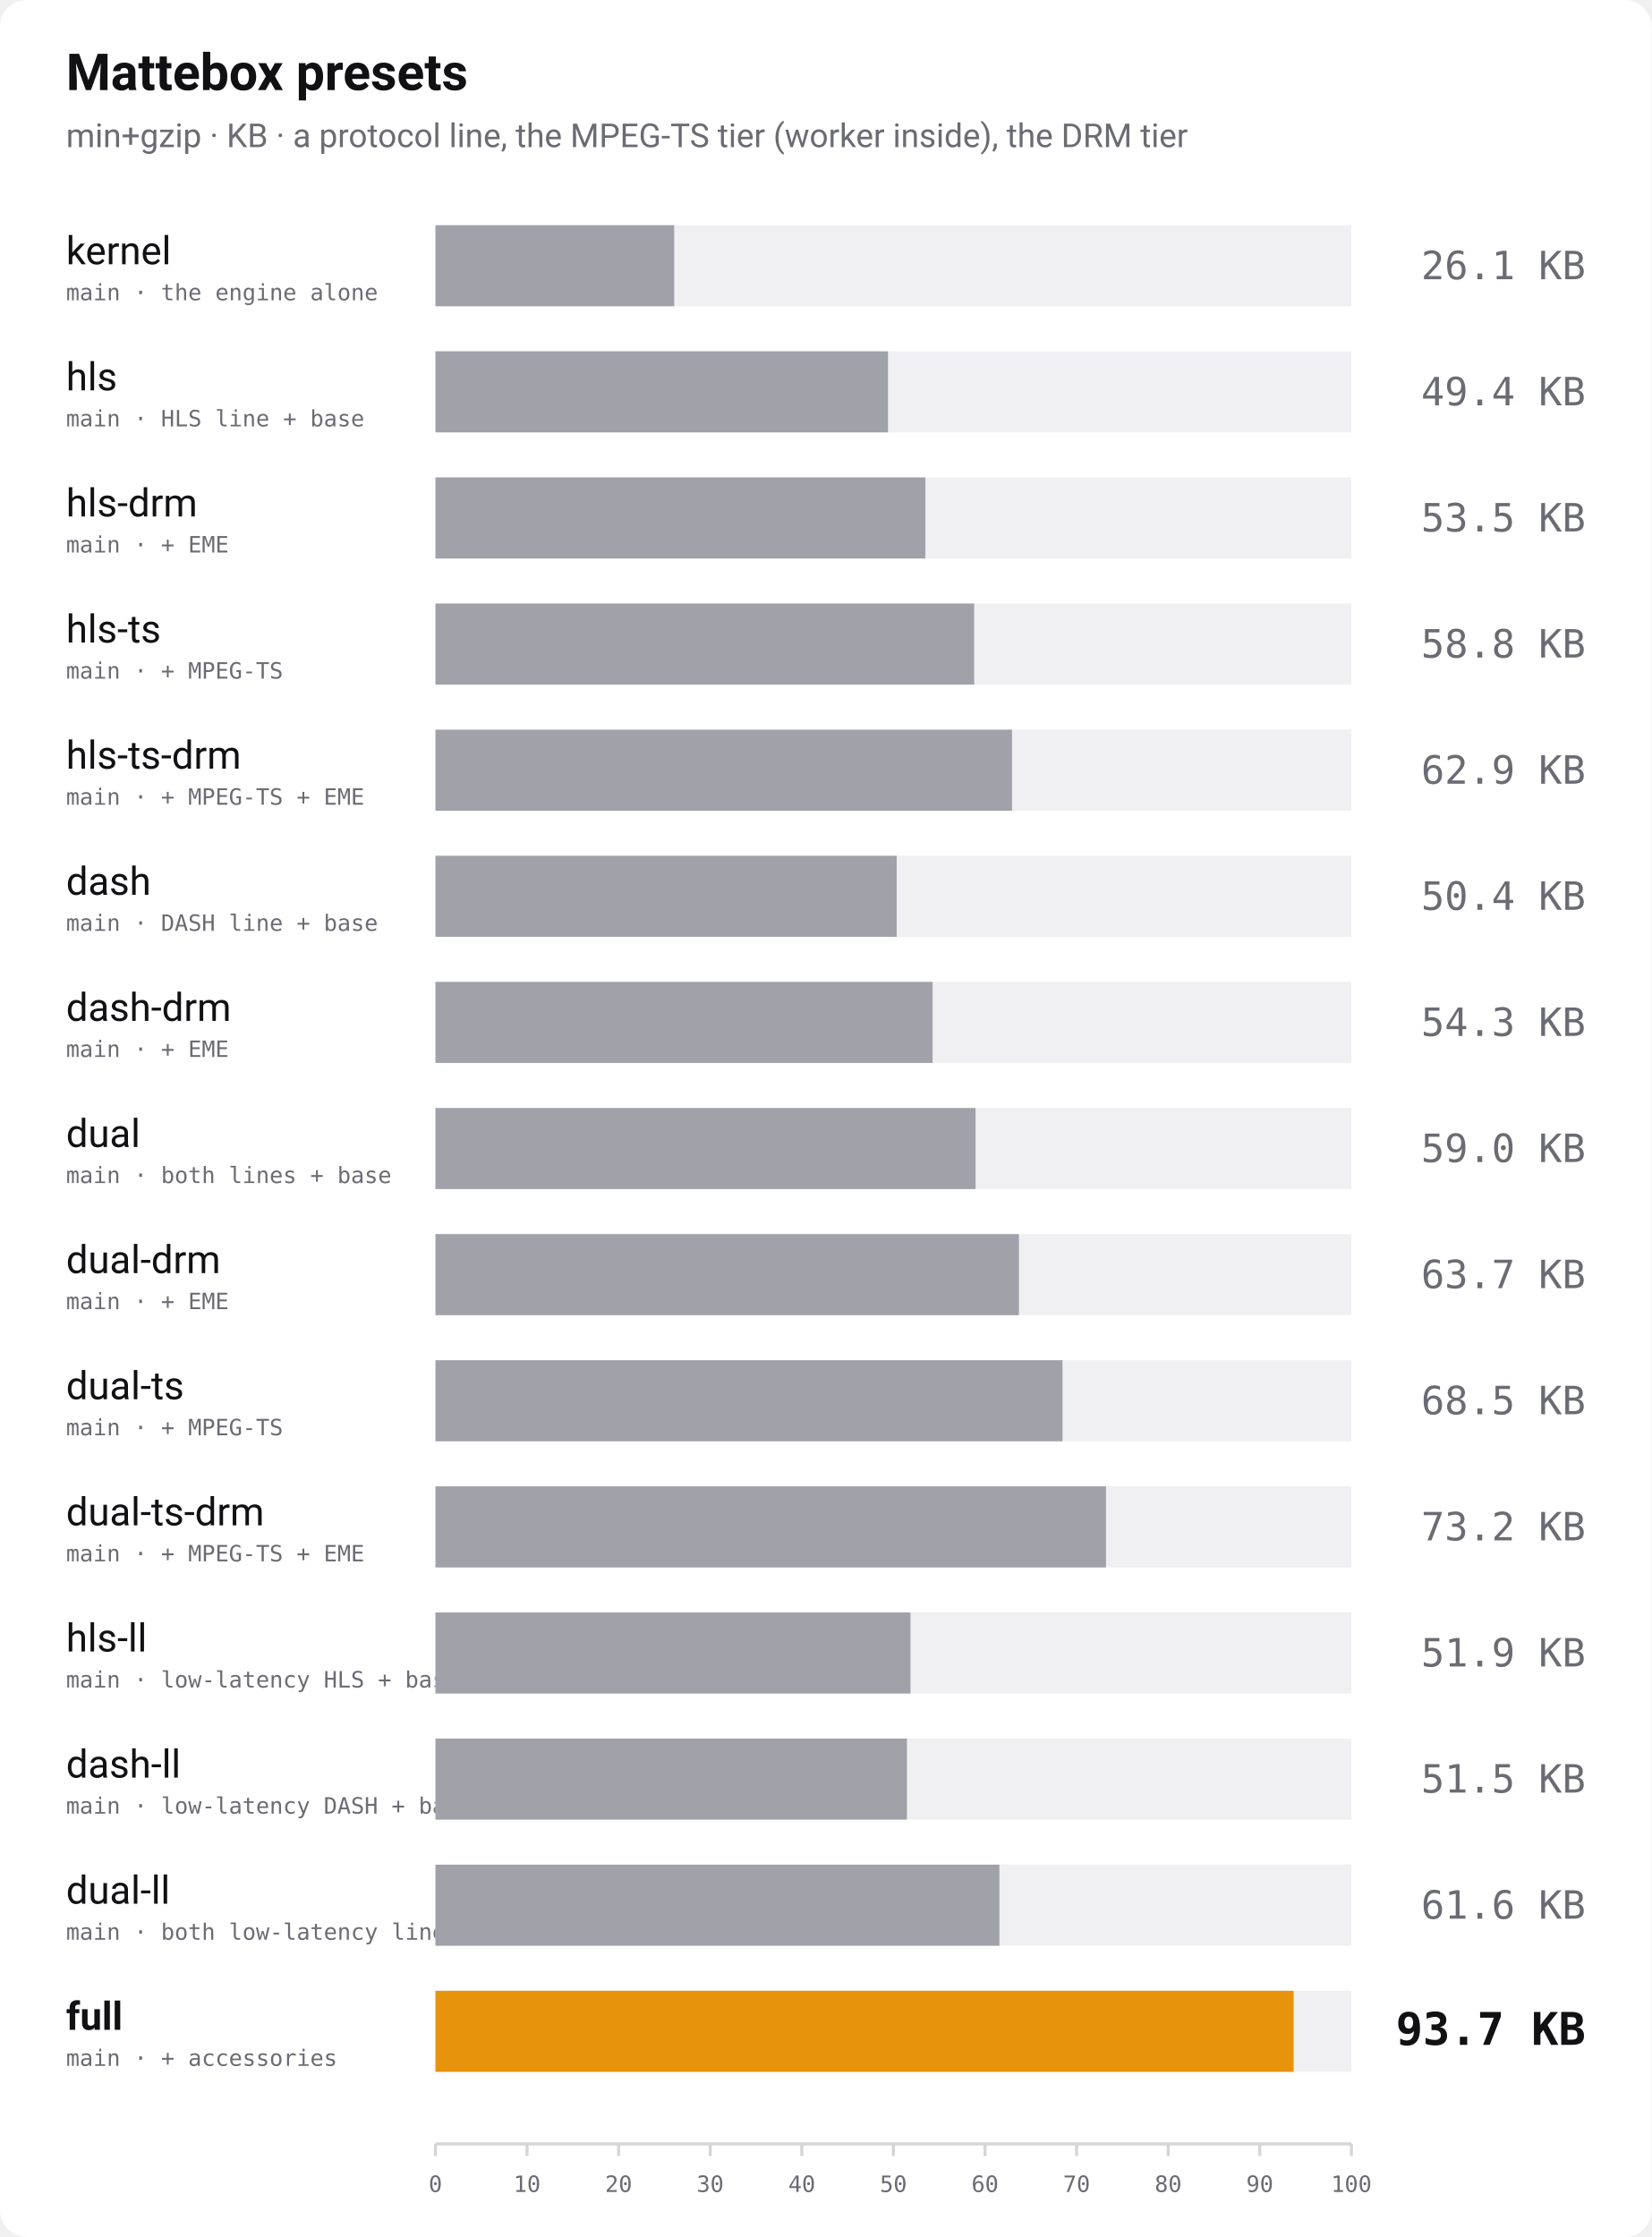
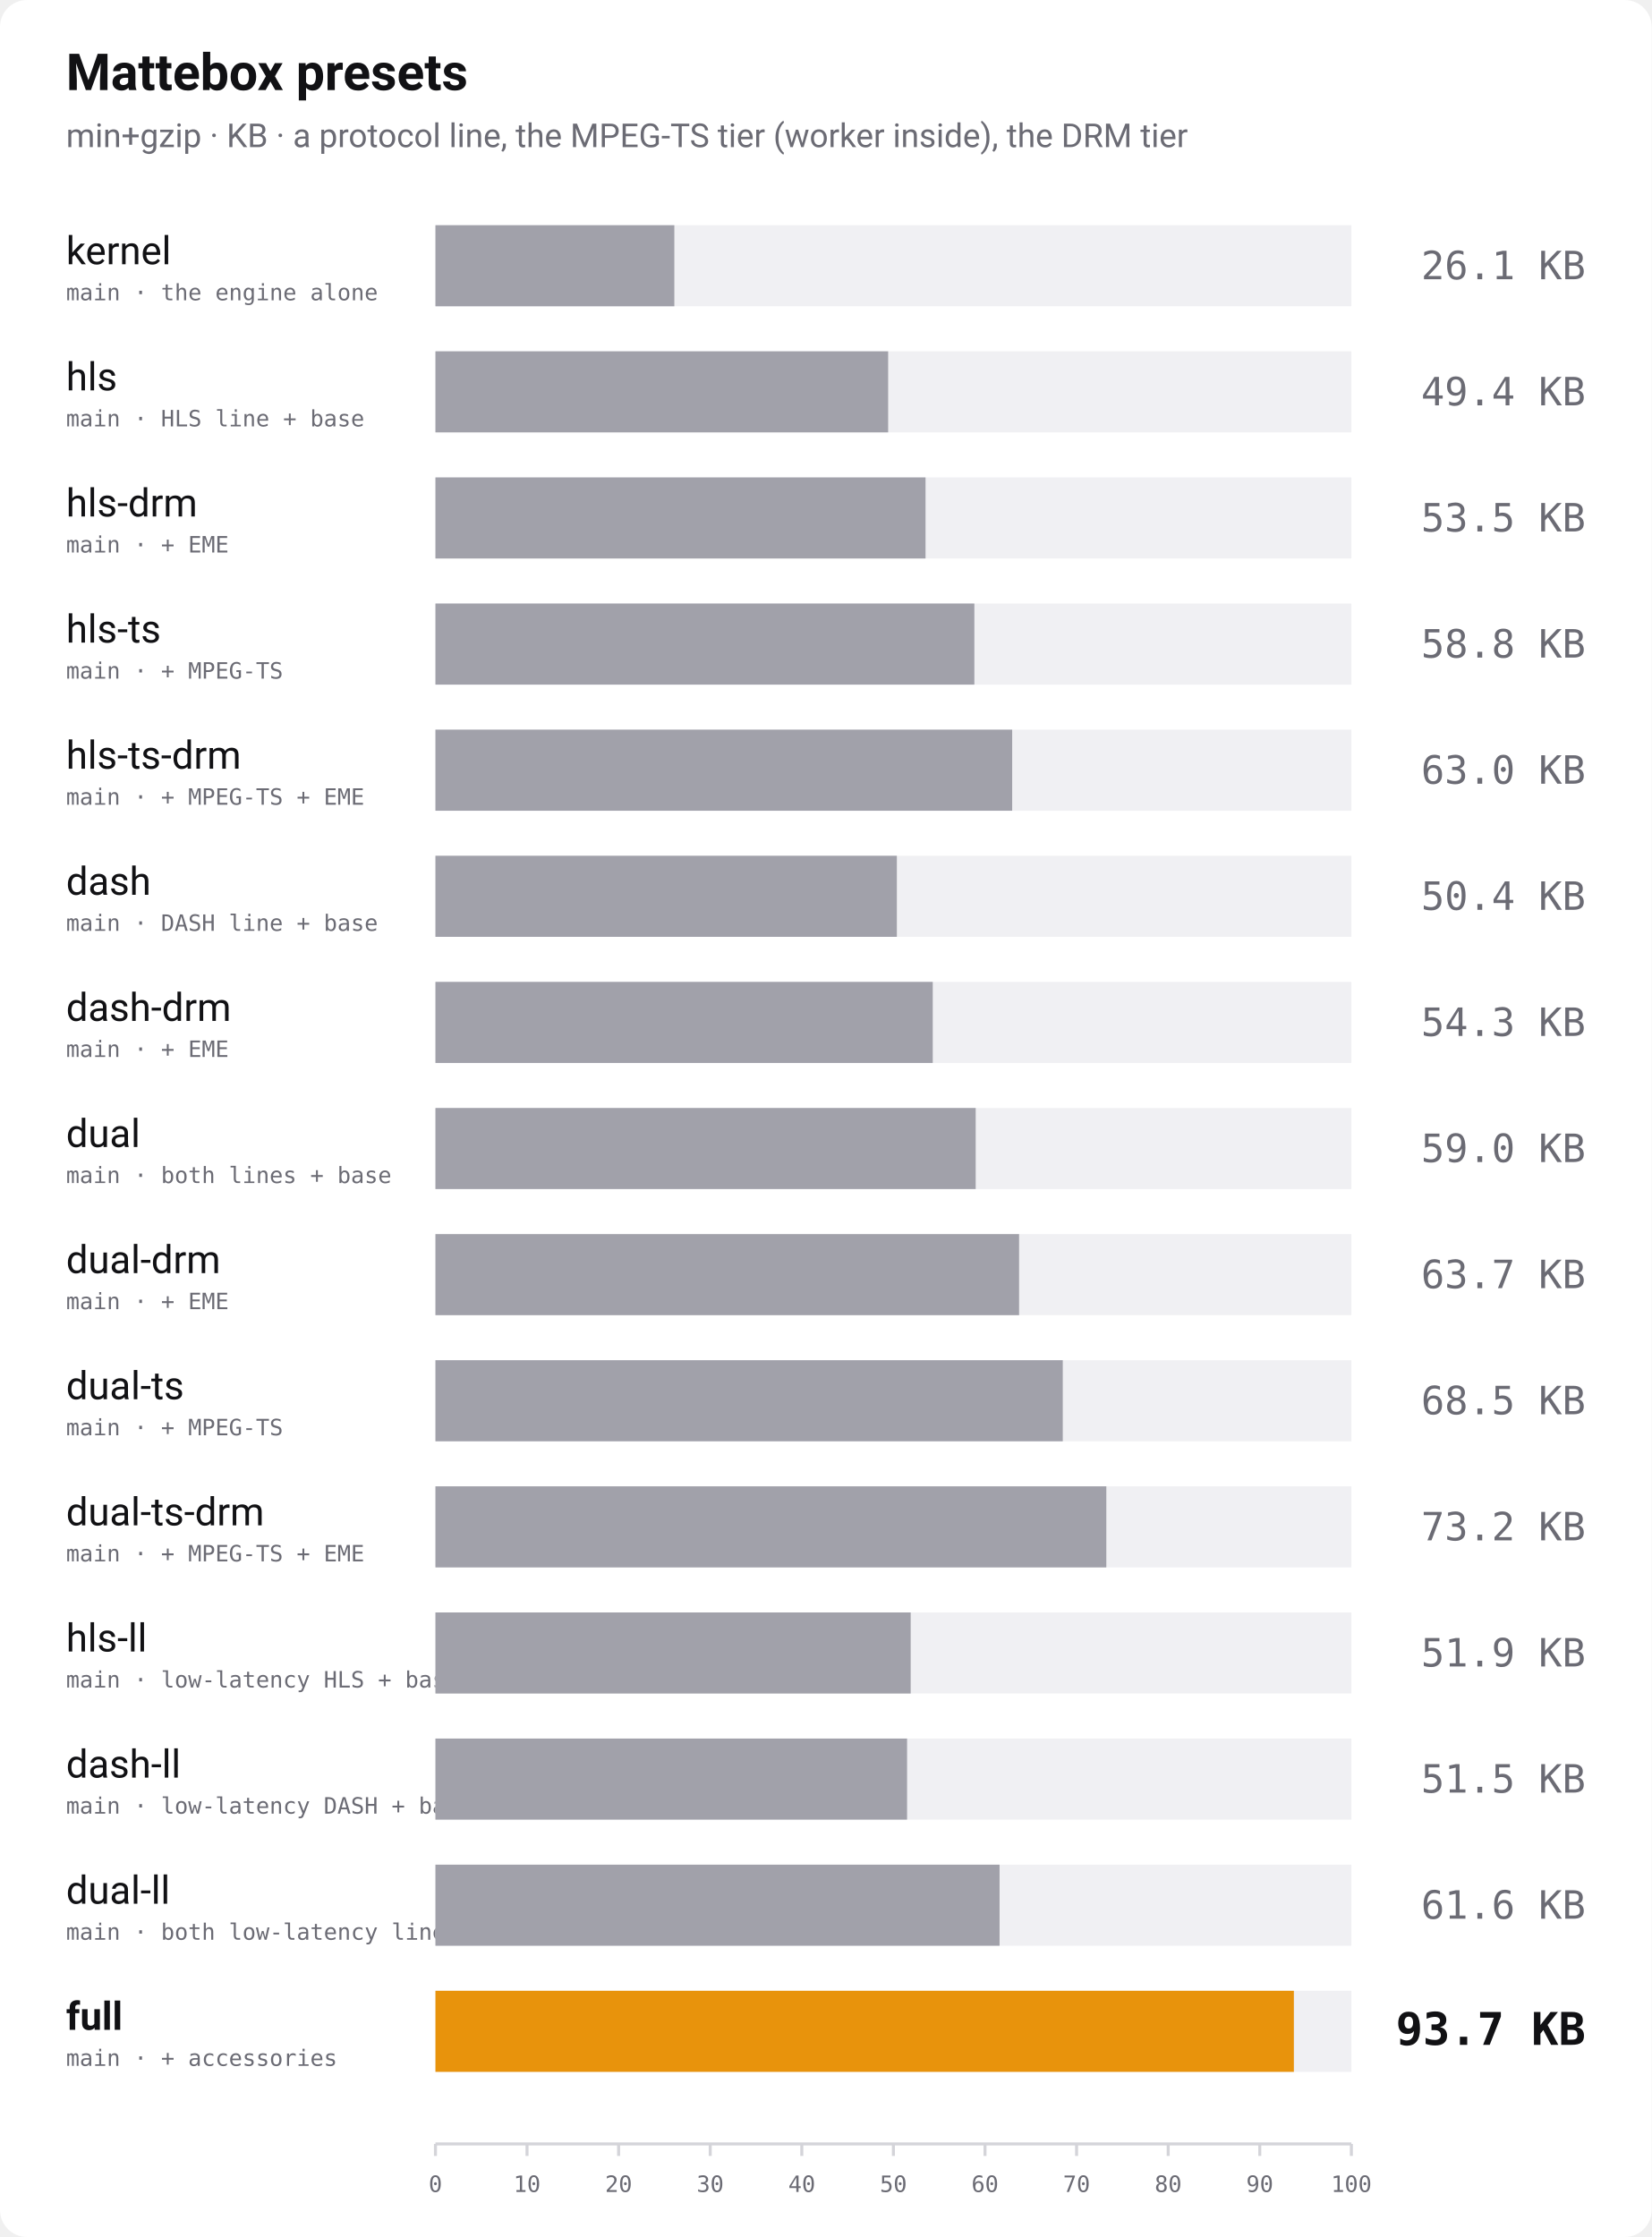
<svg xmlns="http://www.w3.org/2000/svg" width="1100" height="1490" viewBox="0 0 1100 1490" role="img" aria-label="Bundle size of every Mattebox preset, min+gzip">
  <rect width="1100" height="1490" rx="18" fill="#ffffff" />
  <text x="44" y="60" font-family="-apple-system, 'Segoe UI', Roboto, Helvetica, Arial, sans-serif" font-size="34" font-weight="700" fill="#111114">Mattebox presets</text>
  <text x="44" y="98" font-family="-apple-system, 'Segoe UI', Roboto, Helvetica, Arial, sans-serif" font-size="22" fill="#6b6b74">min+gzip · KB · a protocol line, the MPEG-TS tier (worker inside), the DRM tier</text>
  <text x="44" y="176" font-family="-apple-system, 'Segoe UI', Roboto, Helvetica, Arial, sans-serif" font-size="26" font-weight="400" fill="#111114">kernel</text>
  <text x="44" y="200" font-family="ui-monospace, 'SF Mono', Menlo, Consolas, monospace" font-size="15" fill="#6b6b74">main · the engine alone</text>
  <rect x="290" y="150" width="610" height="54" fill="#f0f0f3" />
-   <rect x="290" y="150" width="159.0" height="54" fill="#a1a1aa" />
+   <rect x="290" y="150" width="159.1" height="54" fill="#a1a1aa" />
  <text x="1056" y="186" text-anchor="end" font-family="ui-monospace, 'SF Mono', Menlo, Consolas, monospace" font-size="26" font-weight="400" fill="#6b6b74">26.1 KB</text>
  <text x="44" y="260" font-family="-apple-system, 'Segoe UI', Roboto, Helvetica, Arial, sans-serif" font-size="26" font-weight="400" fill="#111114">hls</text>
  <text x="44" y="284" font-family="ui-monospace, 'SF Mono', Menlo, Consolas, monospace" font-size="15" fill="#6b6b74">main · HLS line + base</text>
  <rect x="290" y="234" width="610" height="54" fill="#f0f0f3" />
-   <rect x="290" y="234" width="301.4" height="54" fill="#a1a1aa" />
+   <rect x="290" y="234" width="301.5" height="54" fill="#a1a1aa" />
  <text x="1056" y="270" text-anchor="end" font-family="ui-monospace, 'SF Mono', Menlo, Consolas, monospace" font-size="26" font-weight="400" fill="#6b6b74">49.4 KB</text>
  <text x="44" y="344" font-family="-apple-system, 'Segoe UI', Roboto, Helvetica, Arial, sans-serif" font-size="26" font-weight="400" fill="#111114">hls-drm</text>
  <text x="44" y="368" font-family="ui-monospace, 'SF Mono', Menlo, Consolas, monospace" font-size="15" fill="#6b6b74">main · + EME</text>
  <rect x="290" y="318" width="610" height="54" fill="#f0f0f3" />
-   <rect x="290" y="318" width="326.3" height="54" fill="#a1a1aa" />
+   <rect x="290" y="318" width="326.4" height="54" fill="#a1a1aa" />
  <text x="1056" y="354" text-anchor="end" font-family="ui-monospace, 'SF Mono', Menlo, Consolas, monospace" font-size="26" font-weight="400" fill="#6b6b74">53.5 KB</text>
  <text x="44" y="428" font-family="-apple-system, 'Segoe UI', Roboto, Helvetica, Arial, sans-serif" font-size="26" font-weight="400" fill="#111114">hls-ts</text>
  <text x="44" y="452" font-family="ui-monospace, 'SF Mono', Menlo, Consolas, monospace" font-size="15" fill="#6b6b74">main · + MPEG-TS</text>
  <rect x="290" y="402" width="610" height="54" fill="#f0f0f3" />
-   <rect x="290" y="402" width="358.8" height="54" fill="#a1a1aa" />
+   <rect x="290" y="402" width="358.9" height="54" fill="#a1a1aa" />
  <text x="1056" y="438" text-anchor="end" font-family="ui-monospace, 'SF Mono', Menlo, Consolas, monospace" font-size="26" font-weight="400" fill="#6b6b74">58.8 KB</text>
  <text x="44" y="512" font-family="-apple-system, 'Segoe UI', Roboto, Helvetica, Arial, sans-serif" font-size="26" font-weight="400" fill="#111114">hls-ts-drm</text>
  <text x="44" y="536" font-family="ui-monospace, 'SF Mono', Menlo, Consolas, monospace" font-size="15" fill="#6b6b74">main · + MPEG-TS + EME</text>
  <rect x="290" y="486" width="610" height="54" fill="#f0f0f3" />
-   <rect x="290" y="486" width="384.0" height="54" fill="#a1a1aa" />
-   <text x="1056" y="522" text-anchor="end" font-family="ui-monospace, 'SF Mono', Menlo, Consolas, monospace" font-size="26" font-weight="400" fill="#6b6b74">62.9 KB</text>
+   <rect x="290" y="486" width="384.1" height="54" fill="#a1a1aa" />
+   <text x="1056" y="522" text-anchor="end" font-family="ui-monospace, 'SF Mono', Menlo, Consolas, monospace" font-size="26" font-weight="400" fill="#6b6b74">63.0 KB</text>
  <text x="44" y="596" font-family="-apple-system, 'Segoe UI', Roboto, Helvetica, Arial, sans-serif" font-size="26" font-weight="400" fill="#111114">dash</text>
  <text x="44" y="620" font-family="ui-monospace, 'SF Mono', Menlo, Consolas, monospace" font-size="15" fill="#6b6b74">main · DASH line + base</text>
  <rect x="290" y="570" width="610" height="54" fill="#f0f0f3" />
-   <rect x="290" y="570" width="307.2" height="54" fill="#a1a1aa" />
+   <rect x="290" y="570" width="307.3" height="54" fill="#a1a1aa" />
  <text x="1056" y="606" text-anchor="end" font-family="ui-monospace, 'SF Mono', Menlo, Consolas, monospace" font-size="26" font-weight="400" fill="#6b6b74">50.4 KB</text>
  <text x="44" y="680" font-family="-apple-system, 'Segoe UI', Roboto, Helvetica, Arial, sans-serif" font-size="26" font-weight="400" fill="#111114">dash-drm</text>
  <text x="44" y="704" font-family="ui-monospace, 'SF Mono', Menlo, Consolas, monospace" font-size="15" fill="#6b6b74">main · + EME</text>
  <rect x="290" y="654" width="610" height="54" fill="#f0f0f3" />
-   <rect x="290" y="654" width="331.1" height="54" fill="#a1a1aa" />
+   <rect x="290" y="654" width="331.2" height="54" fill="#a1a1aa" />
  <text x="1056" y="690" text-anchor="end" font-family="ui-monospace, 'SF Mono', Menlo, Consolas, monospace" font-size="26" font-weight="400" fill="#6b6b74">54.3 KB</text>
  <text x="44" y="764" font-family="-apple-system, 'Segoe UI', Roboto, Helvetica, Arial, sans-serif" font-size="26" font-weight="400" fill="#111114">dual</text>
  <text x="44" y="788" font-family="ui-monospace, 'SF Mono', Menlo, Consolas, monospace" font-size="15" fill="#6b6b74">main · both lines + base</text>
  <rect x="290" y="738" width="610" height="54" fill="#f0f0f3" />
-   <rect x="290" y="738" width="359.7" height="54" fill="#a1a1aa" />
+   <rect x="290" y="738" width="359.8" height="54" fill="#a1a1aa" />
  <text x="1056" y="774" text-anchor="end" font-family="ui-monospace, 'SF Mono', Menlo, Consolas, monospace" font-size="26" font-weight="400" fill="#6b6b74">59.0 KB</text>
  <text x="44" y="848" font-family="-apple-system, 'Segoe UI', Roboto, Helvetica, Arial, sans-serif" font-size="26" font-weight="400" fill="#111114">dual-drm</text>
  <text x="44" y="872" font-family="ui-monospace, 'SF Mono', Menlo, Consolas, monospace" font-size="15" fill="#6b6b74">main · + EME</text>
  <rect x="290" y="822" width="610" height="54" fill="#f0f0f3" />
-   <rect x="290" y="822" width="388.6" height="54" fill="#a1a1aa" />
+   <rect x="290" y="822" width="388.7" height="54" fill="#a1a1aa" />
  <text x="1056" y="858" text-anchor="end" font-family="ui-monospace, 'SF Mono', Menlo, Consolas, monospace" font-size="26" font-weight="400" fill="#6b6b74">63.7 KB</text>
  <text x="44" y="932" font-family="-apple-system, 'Segoe UI', Roboto, Helvetica, Arial, sans-serif" font-size="26" font-weight="400" fill="#111114">dual-ts</text>
  <text x="44" y="956" font-family="ui-monospace, 'SF Mono', Menlo, Consolas, monospace" font-size="15" fill="#6b6b74">main · + MPEG-TS</text>
  <rect x="290" y="906" width="610" height="54" fill="#f0f0f3" />
-   <rect x="290" y="906" width="417.6" height="54" fill="#a1a1aa" />
+   <rect x="290" y="906" width="417.8" height="54" fill="#a1a1aa" />
  <text x="1056" y="942" text-anchor="end" font-family="ui-monospace, 'SF Mono', Menlo, Consolas, monospace" font-size="26" font-weight="400" fill="#6b6b74">68.5 KB</text>
  <text x="44" y="1016" font-family="-apple-system, 'Segoe UI', Roboto, Helvetica, Arial, sans-serif" font-size="26" font-weight="400" fill="#111114">dual-ts-drm</text>
  <text x="44" y="1040" font-family="ui-monospace, 'SF Mono', Menlo, Consolas, monospace" font-size="15" fill="#6b6b74">main · + MPEG-TS + EME</text>
  <rect x="290" y="990" width="610" height="54" fill="#f0f0f3" />
-   <rect x="290" y="990" width="446.6" height="54" fill="#a1a1aa" />
+   <rect x="290" y="990" width="446.8" height="54" fill="#a1a1aa" />
  <text x="1056" y="1026" text-anchor="end" font-family="ui-monospace, 'SF Mono', Menlo, Consolas, monospace" font-size="26" font-weight="400" fill="#6b6b74">73.2 KB</text>
  <text x="44" y="1100" font-family="-apple-system, 'Segoe UI', Roboto, Helvetica, Arial, sans-serif" font-size="26" font-weight="400" fill="#111114">hls-ll</text>
  <text x="44" y="1124" font-family="ui-monospace, 'SF Mono', Menlo, Consolas, monospace" font-size="15" fill="#6b6b74">main · low-latency HLS + base</text>
  <rect x="290" y="1074" width="610" height="54" fill="#f0f0f3" />
-   <rect x="290" y="1074" width="316.4" height="54" fill="#a1a1aa" />
+   <rect x="290" y="1074" width="316.5" height="54" fill="#a1a1aa" />
  <text x="1056" y="1110" text-anchor="end" font-family="ui-monospace, 'SF Mono', Menlo, Consolas, monospace" font-size="26" font-weight="400" fill="#6b6b74">51.9 KB</text>
  <text x="44" y="1184" font-family="-apple-system, 'Segoe UI', Roboto, Helvetica, Arial, sans-serif" font-size="26" font-weight="400" fill="#111114">dash-ll</text>
  <text x="44" y="1208" font-family="ui-monospace, 'SF Mono', Menlo, Consolas, monospace" font-size="15" fill="#6b6b74">main · low-latency DASH + base</text>
  <rect x="290" y="1158" width="610" height="54" fill="#f0f0f3" />
-   <rect x="290" y="1158" width="314.0" height="54" fill="#a1a1aa" />
+   <rect x="290" y="1158" width="314.1" height="54" fill="#a1a1aa" />
  <text x="1056" y="1194" text-anchor="end" font-family="ui-monospace, 'SF Mono', Menlo, Consolas, monospace" font-size="26" font-weight="400" fill="#6b6b74">51.5 KB</text>
  <text x="44" y="1268" font-family="-apple-system, 'Segoe UI', Roboto, Helvetica, Arial, sans-serif" font-size="26" font-weight="400" fill="#111114">dual-ll</text>
  <text x="44" y="1292" font-family="ui-monospace, 'SF Mono', Menlo, Consolas, monospace" font-size="15" fill="#6b6b74">main · both low-latency lines + base</text>
  <rect x="290" y="1242" width="610" height="54" fill="#f0f0f3" />
-   <rect x="290" y="1242" width="375.6" height="54" fill="#a1a1aa" />
+   <rect x="290" y="1242" width="375.7" height="54" fill="#a1a1aa" />
  <text x="1056" y="1278" text-anchor="end" font-family="ui-monospace, 'SF Mono', Menlo, Consolas, monospace" font-size="26" font-weight="400" fill="#6b6b74">61.6 KB</text>
  <text x="44" y="1352" font-family="-apple-system, 'Segoe UI', Roboto, Helvetica, Arial, sans-serif" font-size="26" font-weight="700" fill="#111114">full</text>
  <text x="44" y="1376" font-family="ui-monospace, 'SF Mono', Menlo, Consolas, monospace" font-size="15" fill="#6b6b74">main · + accessories</text>
  <rect x="290" y="1326" width="610" height="54" fill="#f0f0f3" />
-   <rect x="290" y="1326" width="571.5" height="54" fill="#e8930c" />
+   <rect x="290" y="1326" width="571.7" height="54" fill="#e8930c" />
  <text x="1056" y="1362" text-anchor="end" font-family="ui-monospace, 'SF Mono', Menlo, Consolas, monospace" font-size="30" font-weight="700" fill="#111114">93.7 KB</text>
  <line x1="290" y1="1428" x2="900" y2="1428" stroke="#d4d4d9" stroke-width="2" />
  <line x1="290.0" y1="1428" x2="290.0" y2="1436" stroke="#d4d4d9" stroke-width="2" />
  <text x="290.0" y="1460" text-anchor="middle" font-family="ui-monospace, 'SF Mono', Menlo, Consolas, monospace" font-size="15" fill="#6b6b74">0</text>
  <line x1="351.0" y1="1428" x2="351.0" y2="1436" stroke="#d4d4d9" stroke-width="2" />
  <text x="351.0" y="1460" text-anchor="middle" font-family="ui-monospace, 'SF Mono', Menlo, Consolas, monospace" font-size="15" fill="#6b6b74">10</text>
  <line x1="412.0" y1="1428" x2="412.0" y2="1436" stroke="#d4d4d9" stroke-width="2" />
  <text x="412.0" y="1460" text-anchor="middle" font-family="ui-monospace, 'SF Mono', Menlo, Consolas, monospace" font-size="15" fill="#6b6b74">20</text>
  <line x1="473.0" y1="1428" x2="473.0" y2="1436" stroke="#d4d4d9" stroke-width="2" />
  <text x="473.0" y="1460" text-anchor="middle" font-family="ui-monospace, 'SF Mono', Menlo, Consolas, monospace" font-size="15" fill="#6b6b74">30</text>
  <line x1="534.0" y1="1428" x2="534.0" y2="1436" stroke="#d4d4d9" stroke-width="2" />
  <text x="534.0" y="1460" text-anchor="middle" font-family="ui-monospace, 'SF Mono', Menlo, Consolas, monospace" font-size="15" fill="#6b6b74">40</text>
  <line x1="595.0" y1="1428" x2="595.0" y2="1436" stroke="#d4d4d9" stroke-width="2" />
  <text x="595.0" y="1460" text-anchor="middle" font-family="ui-monospace, 'SF Mono', Menlo, Consolas, monospace" font-size="15" fill="#6b6b74">50</text>
  <line x1="656.0" y1="1428" x2="656.0" y2="1436" stroke="#d4d4d9" stroke-width="2" />
  <text x="656.0" y="1460" text-anchor="middle" font-family="ui-monospace, 'SF Mono', Menlo, Consolas, monospace" font-size="15" fill="#6b6b74">60</text>
  <line x1="717.0" y1="1428" x2="717.0" y2="1436" stroke="#d4d4d9" stroke-width="2" />
  <text x="717.0" y="1460" text-anchor="middle" font-family="ui-monospace, 'SF Mono', Menlo, Consolas, monospace" font-size="15" fill="#6b6b74">70</text>
  <line x1="778.0" y1="1428" x2="778.0" y2="1436" stroke="#d4d4d9" stroke-width="2" />
  <text x="778.0" y="1460" text-anchor="middle" font-family="ui-monospace, 'SF Mono', Menlo, Consolas, monospace" font-size="15" fill="#6b6b74">80</text>
  <line x1="839.0" y1="1428" x2="839.0" y2="1436" stroke="#d4d4d9" stroke-width="2" />
  <text x="839.0" y="1460" text-anchor="middle" font-family="ui-monospace, 'SF Mono', Menlo, Consolas, monospace" font-size="15" fill="#6b6b74">90</text>
  <line x1="900.0" y1="1428" x2="900.0" y2="1436" stroke="#d4d4d9" stroke-width="2" />
  <text x="900.0" y="1460" text-anchor="middle" font-family="ui-monospace, 'SF Mono', Menlo, Consolas, monospace" font-size="15" fill="#6b6b74">100</text>
</svg>
